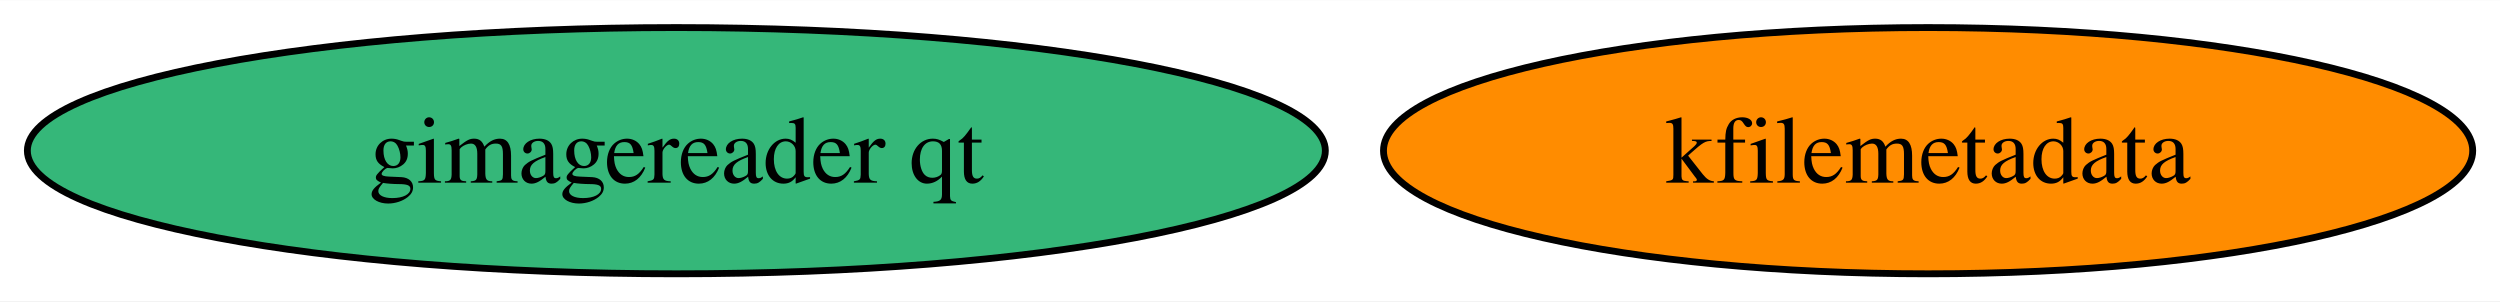
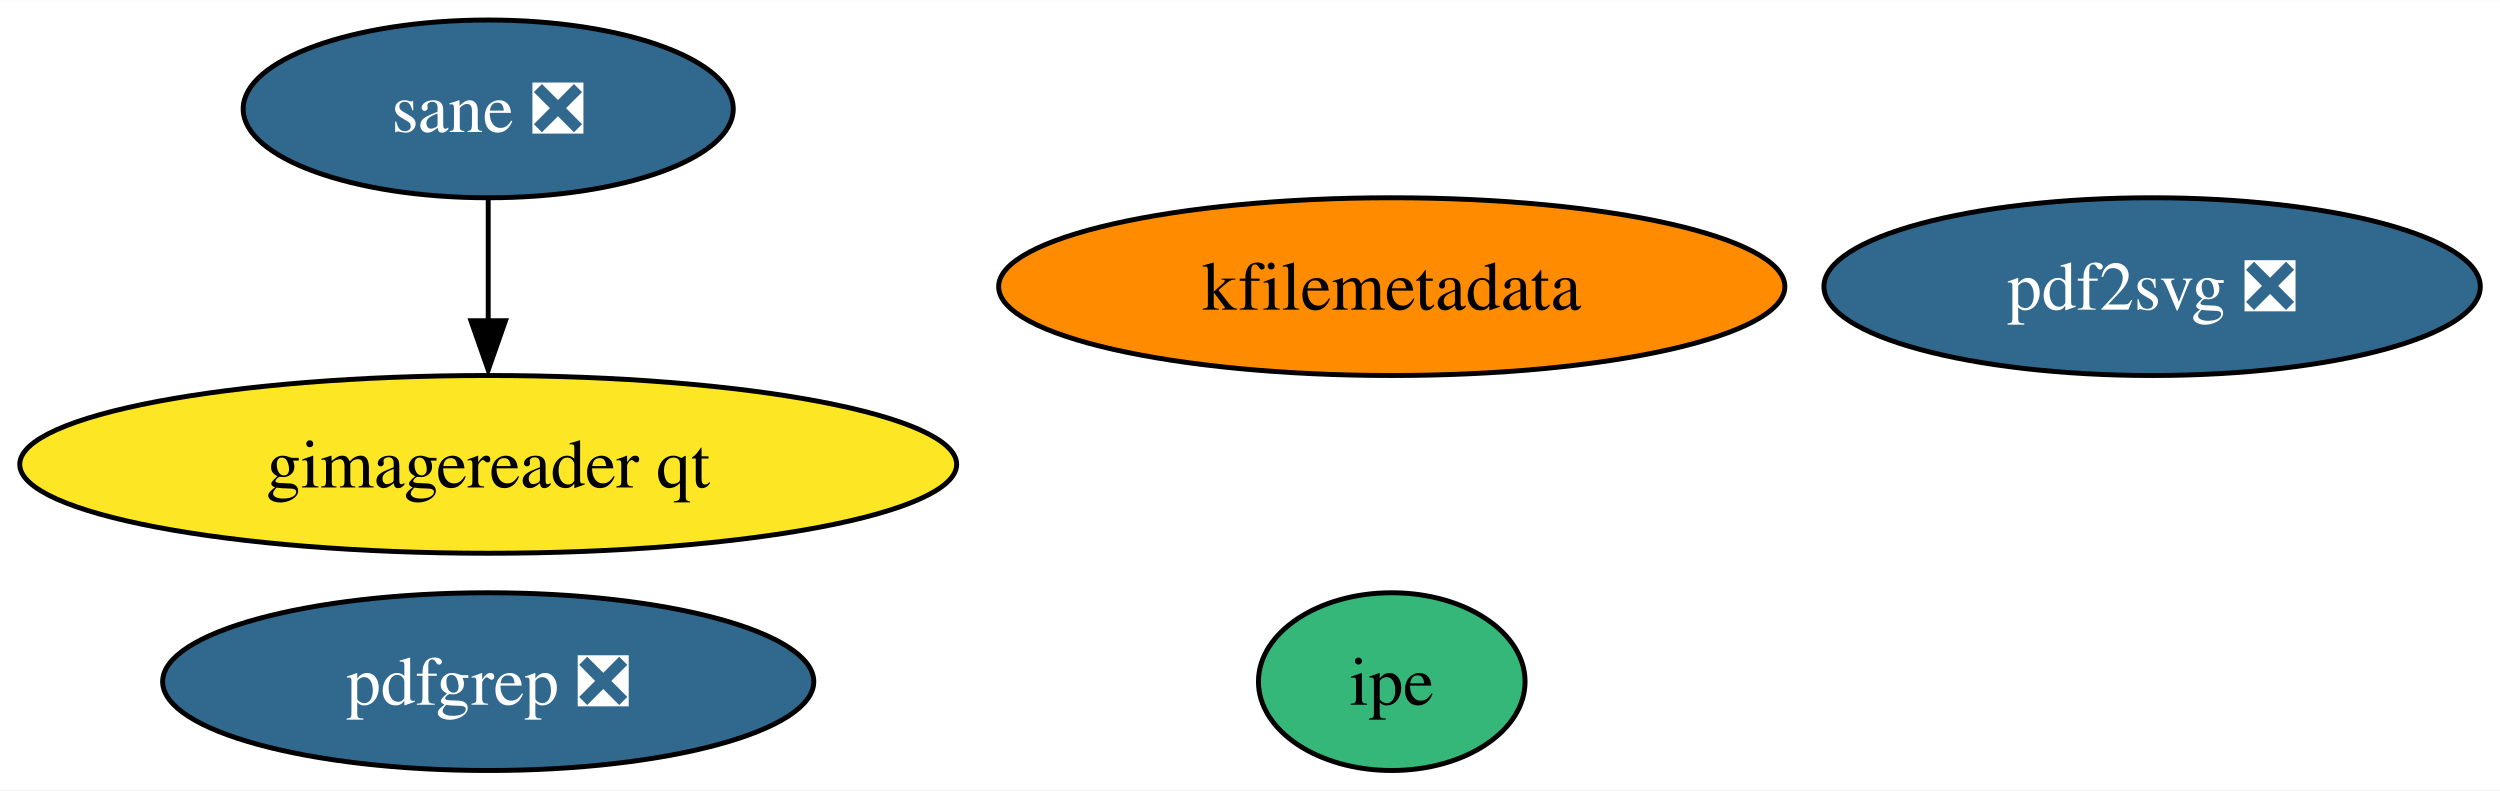
- <svg xmlns="http://www.w3.org/2000/svg" xmlns:xlink="http://www.w3.org/1999/xlink" width="365pt" height="44pt" viewBox="0.00 0.00 365.49 44.00">
-   <g id="graph0" class="graph" transform="scale(1 1) rotate(0) translate(4 40)">
-     <polygon fill="white" stroke="none" points="-4,4 -4,-40 361.49,-40 361.49,4 -4,4" />
+ <svg xmlns="http://www.w3.org/2000/svg" xmlns:xlink="http://www.w3.org/1999/xlink" width="506pt" height="160pt" viewBox="0.00 0.00 506.34 160.00">
+   <g id="graph0" class="graph" transform="scale(1 1) rotate(0) translate(4 156)">
+     <polygon fill="white" stroke="none" points="-4,4 -4,-156 502.34,-156 502.34,4 -4,4" />
    <g id="node1" class="node">
      <g id="a_node1">
        <a xlink:href="https://github.com/conda-forge/kfilemetadata-feedstock" xlink:title="kfilemetadata">
-           <ellipse fill="#ff8c00" stroke="black" cx="277.88" cy="-18" rx="79.62" ry="18" />
-           <text text-anchor="middle" x="277.88" y="-13.32" font-family="Times,serif" font-size="14.00">kfilemetadata</text>
+           <ellipse fill="#ff8c00" stroke="black" cx="277.88" cy="-98" rx="79.62" ry="18" />
+           <text text-anchor="middle" x="277.88" y="-93.33" font-family="Times,serif" font-size="14.00">kfilemetadata</text>
        </a>
      </g>
    </g>
    <g id="node2" class="node">
      <g id="a_node2">
-         <a xlink:href="https://github.com/conda-forge/gimagereader-qt-feedstock" xlink:title="gimagereader qt">
-           <ellipse fill="#35b779" stroke="black" cx="94.88" cy="-18" rx="94.88" ry="18" />
-           <text text-anchor="middle" x="94.88" y="-13.32" font-family="Times,serif" font-size="14.00">gimagereader qt</text>
+         <a xlink:href="https://github.com/conda-forge/pdf2svg-feedstock/pull/24" xlink:title="pdf2svg ❎">
+           <ellipse fill="#31688e" stroke="black" cx="431.88" cy="-98" rx="66.47" ry="18" />
+           <text text-anchor="middle" x="431.88" y="-93.33" font-family="Times,serif" font-size="14.00" fill="white">pdf2svg ❎</text>
        </a>
      </g>
    </g>
+     <g id="node3" class="node">
+       <g id="a_node3">
+         <a xlink:href="https://github.com/conda-forge/pdfgrep-feedstock/pull/21" xlink:title="pdfgrep ❎">
+           <ellipse fill="#31688e" stroke="black" cx="94.88" cy="-18" rx="65.94" ry="18" />
+           <text text-anchor="middle" x="94.88" y="-13.32" font-family="Times,serif" font-size="14.00" fill="white">pdfgrep ❎</text>
+         </a>
+       </g>
+     </g>
+     <g id="node4" class="node">
+       <g id="a_node4">
+         <a xlink:href="https://github.com/conda-forge/ipe-feedstock" xlink:title="ipe">
+           <ellipse fill="#35b779" stroke="black" cx="277.88" cy="-18" rx="27" ry="18" />
+           <text text-anchor="middle" x="277.88" y="-13.32" font-family="Times,serif" font-size="14.00">ipe</text>
+         </a>
+       </g>
+     </g>
+     <g id="node5" class="node">
+       <g id="a_node5">
+         <a xlink:href="https://github.com/conda-forge/sane-feedstock/pull/19" xlink:title="sane ❎">
+           <ellipse fill="#31688e" stroke="black" cx="94.88" cy="-134" rx="49.63" ry="18" />
+           <text text-anchor="middle" x="94.88" y="-129.32" font-family="Times,serif" font-size="14.00" fill="white">sane ❎</text>
+         </a>
+       </g>
+     </g>
+     <g id="node6" class="node">
+       <g id="a_node6">
+         <a xlink:href="https://github.com/conda-forge/gimagereader-qt-feedstock" xlink:title="gimagereader qt">
+           <ellipse fill="#fde725" stroke="black" cx="94.88" cy="-62" rx="94.88" ry="18" />
+           <text text-anchor="middle" x="94.88" y="-57.33" font-family="Times,serif" font-size="14.00">gimagereader qt</text>
+         </a>
+       </g>
+     </g>
+     <g id="edge1" class="edge">
+       <path fill="none" stroke="black" d="M94.88,-115.7C94.88,-108.24 94.88,-99.32 94.88,-90.97" />
+       <polygon fill="black" stroke="black" points="98.38,-91.1 94.88,-81.1 91.38,-91.1 98.38,-91.1" />
+     </g>
  </g>
</svg>
